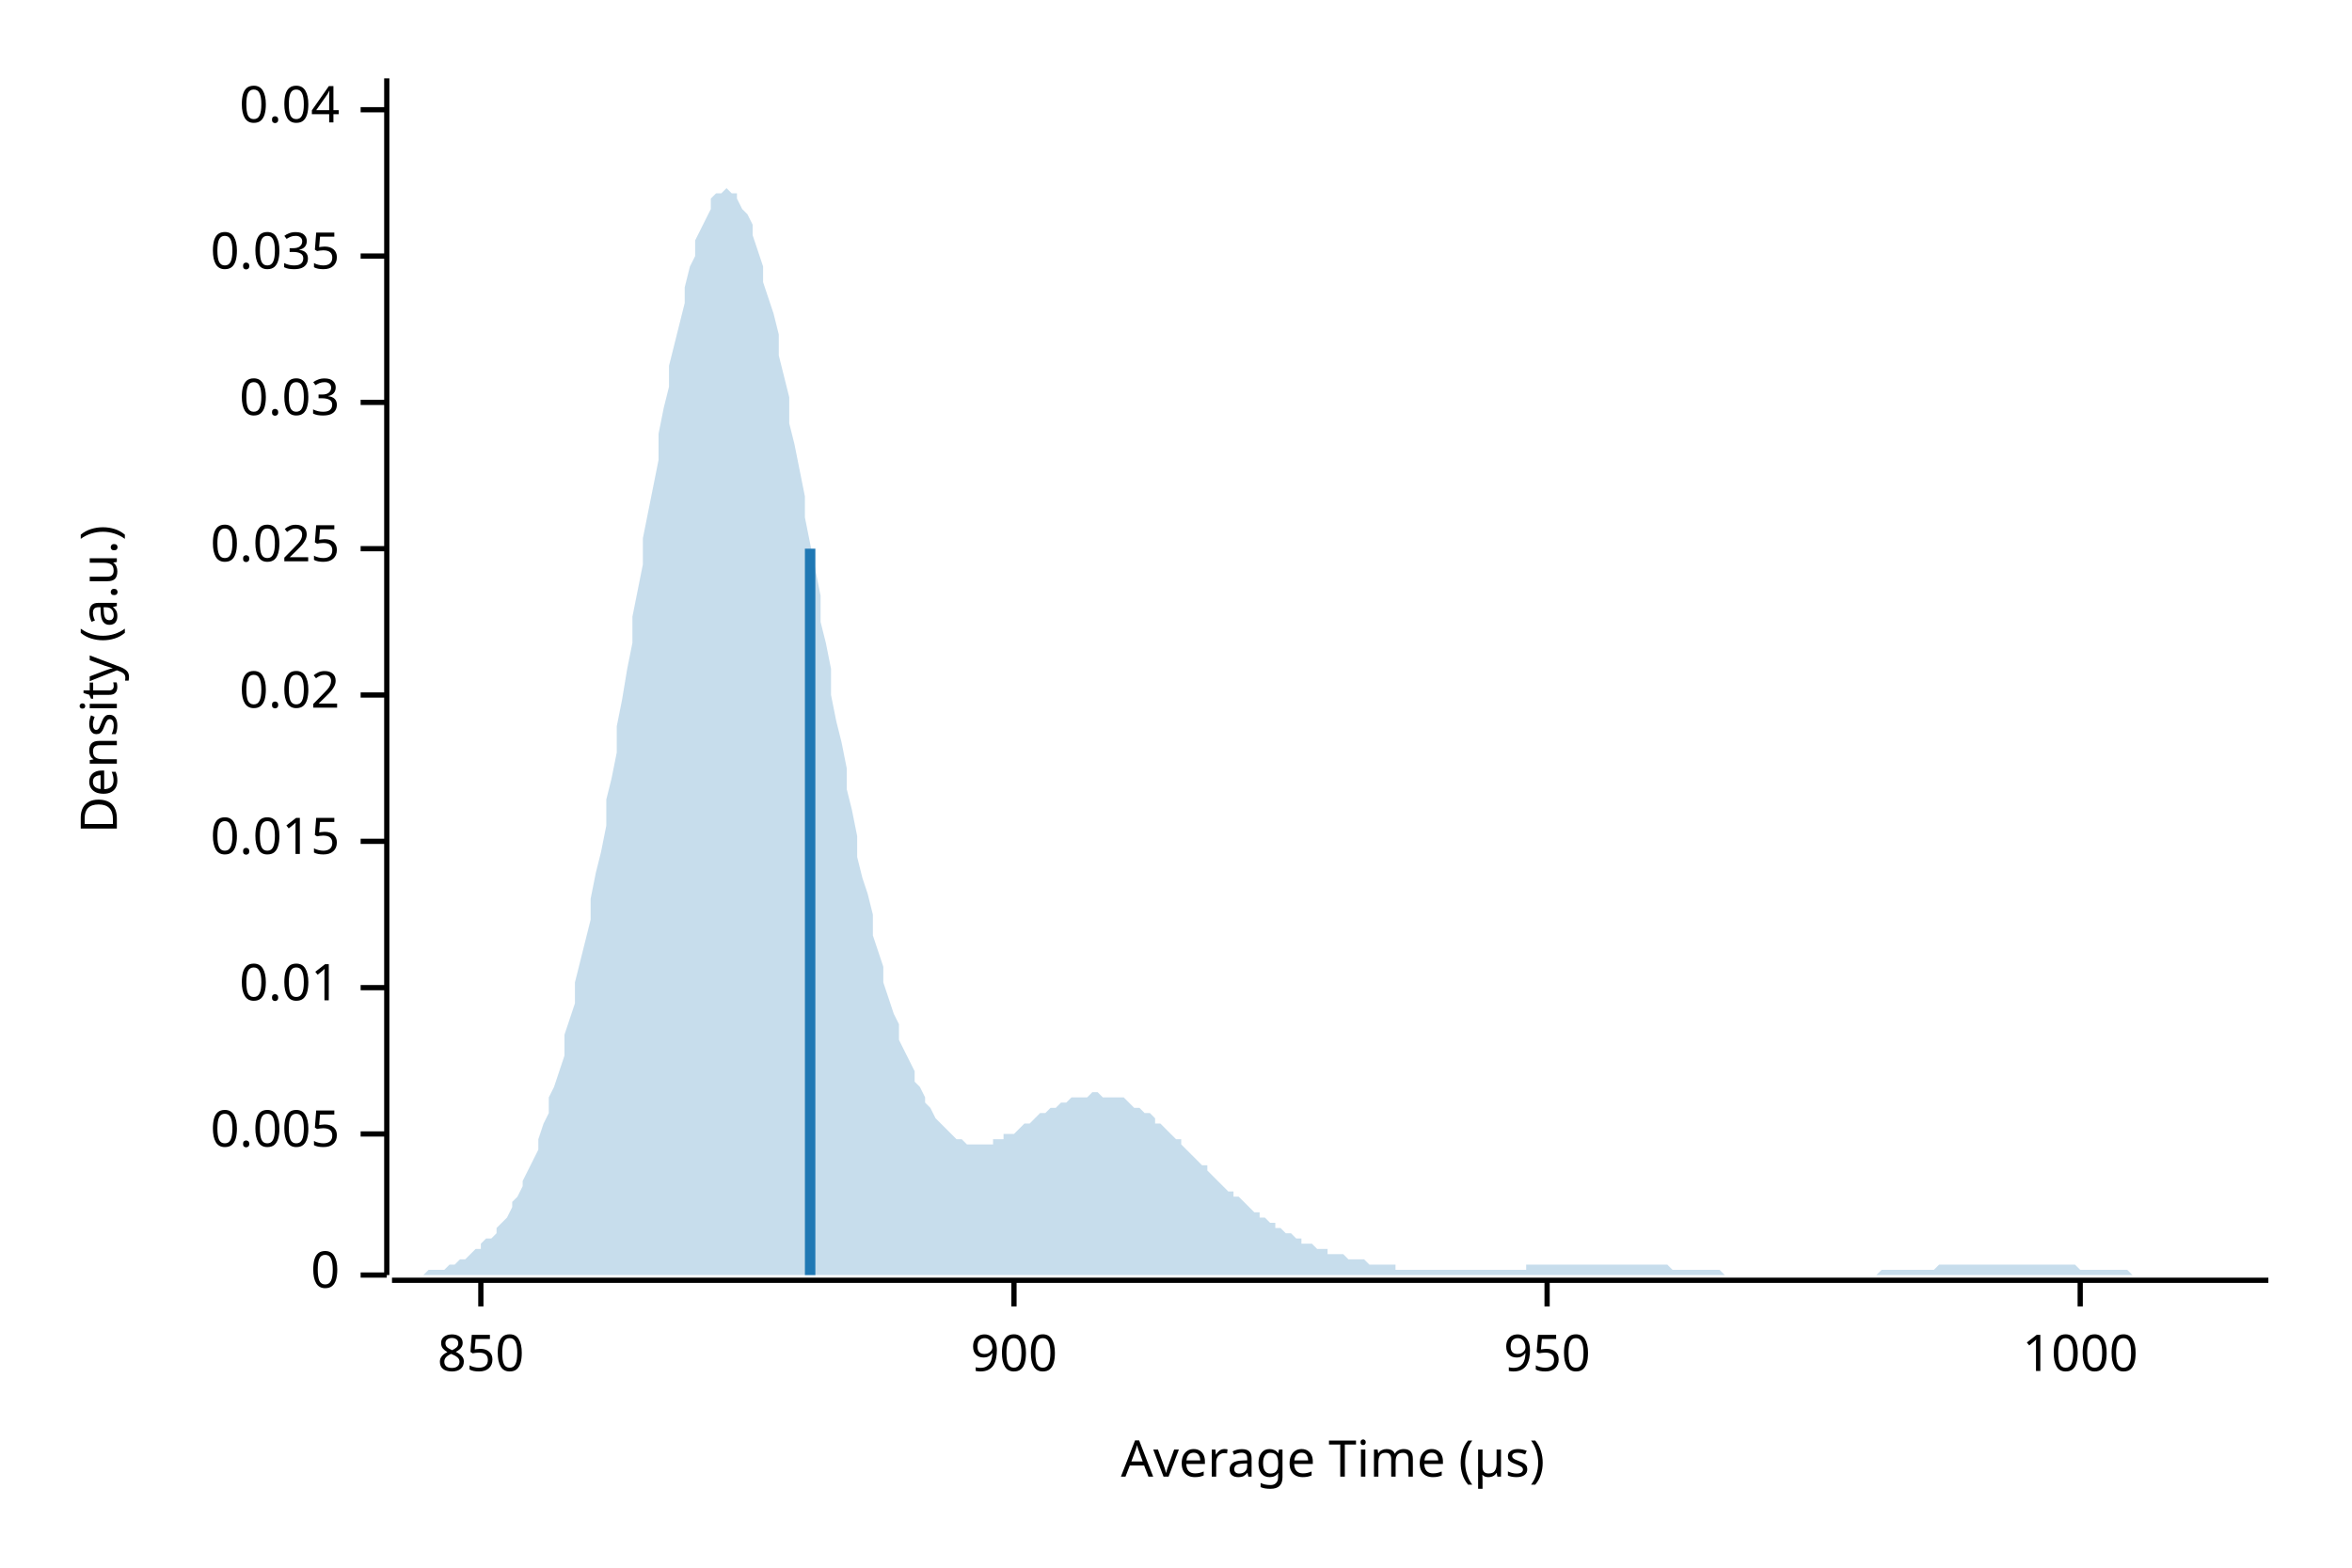
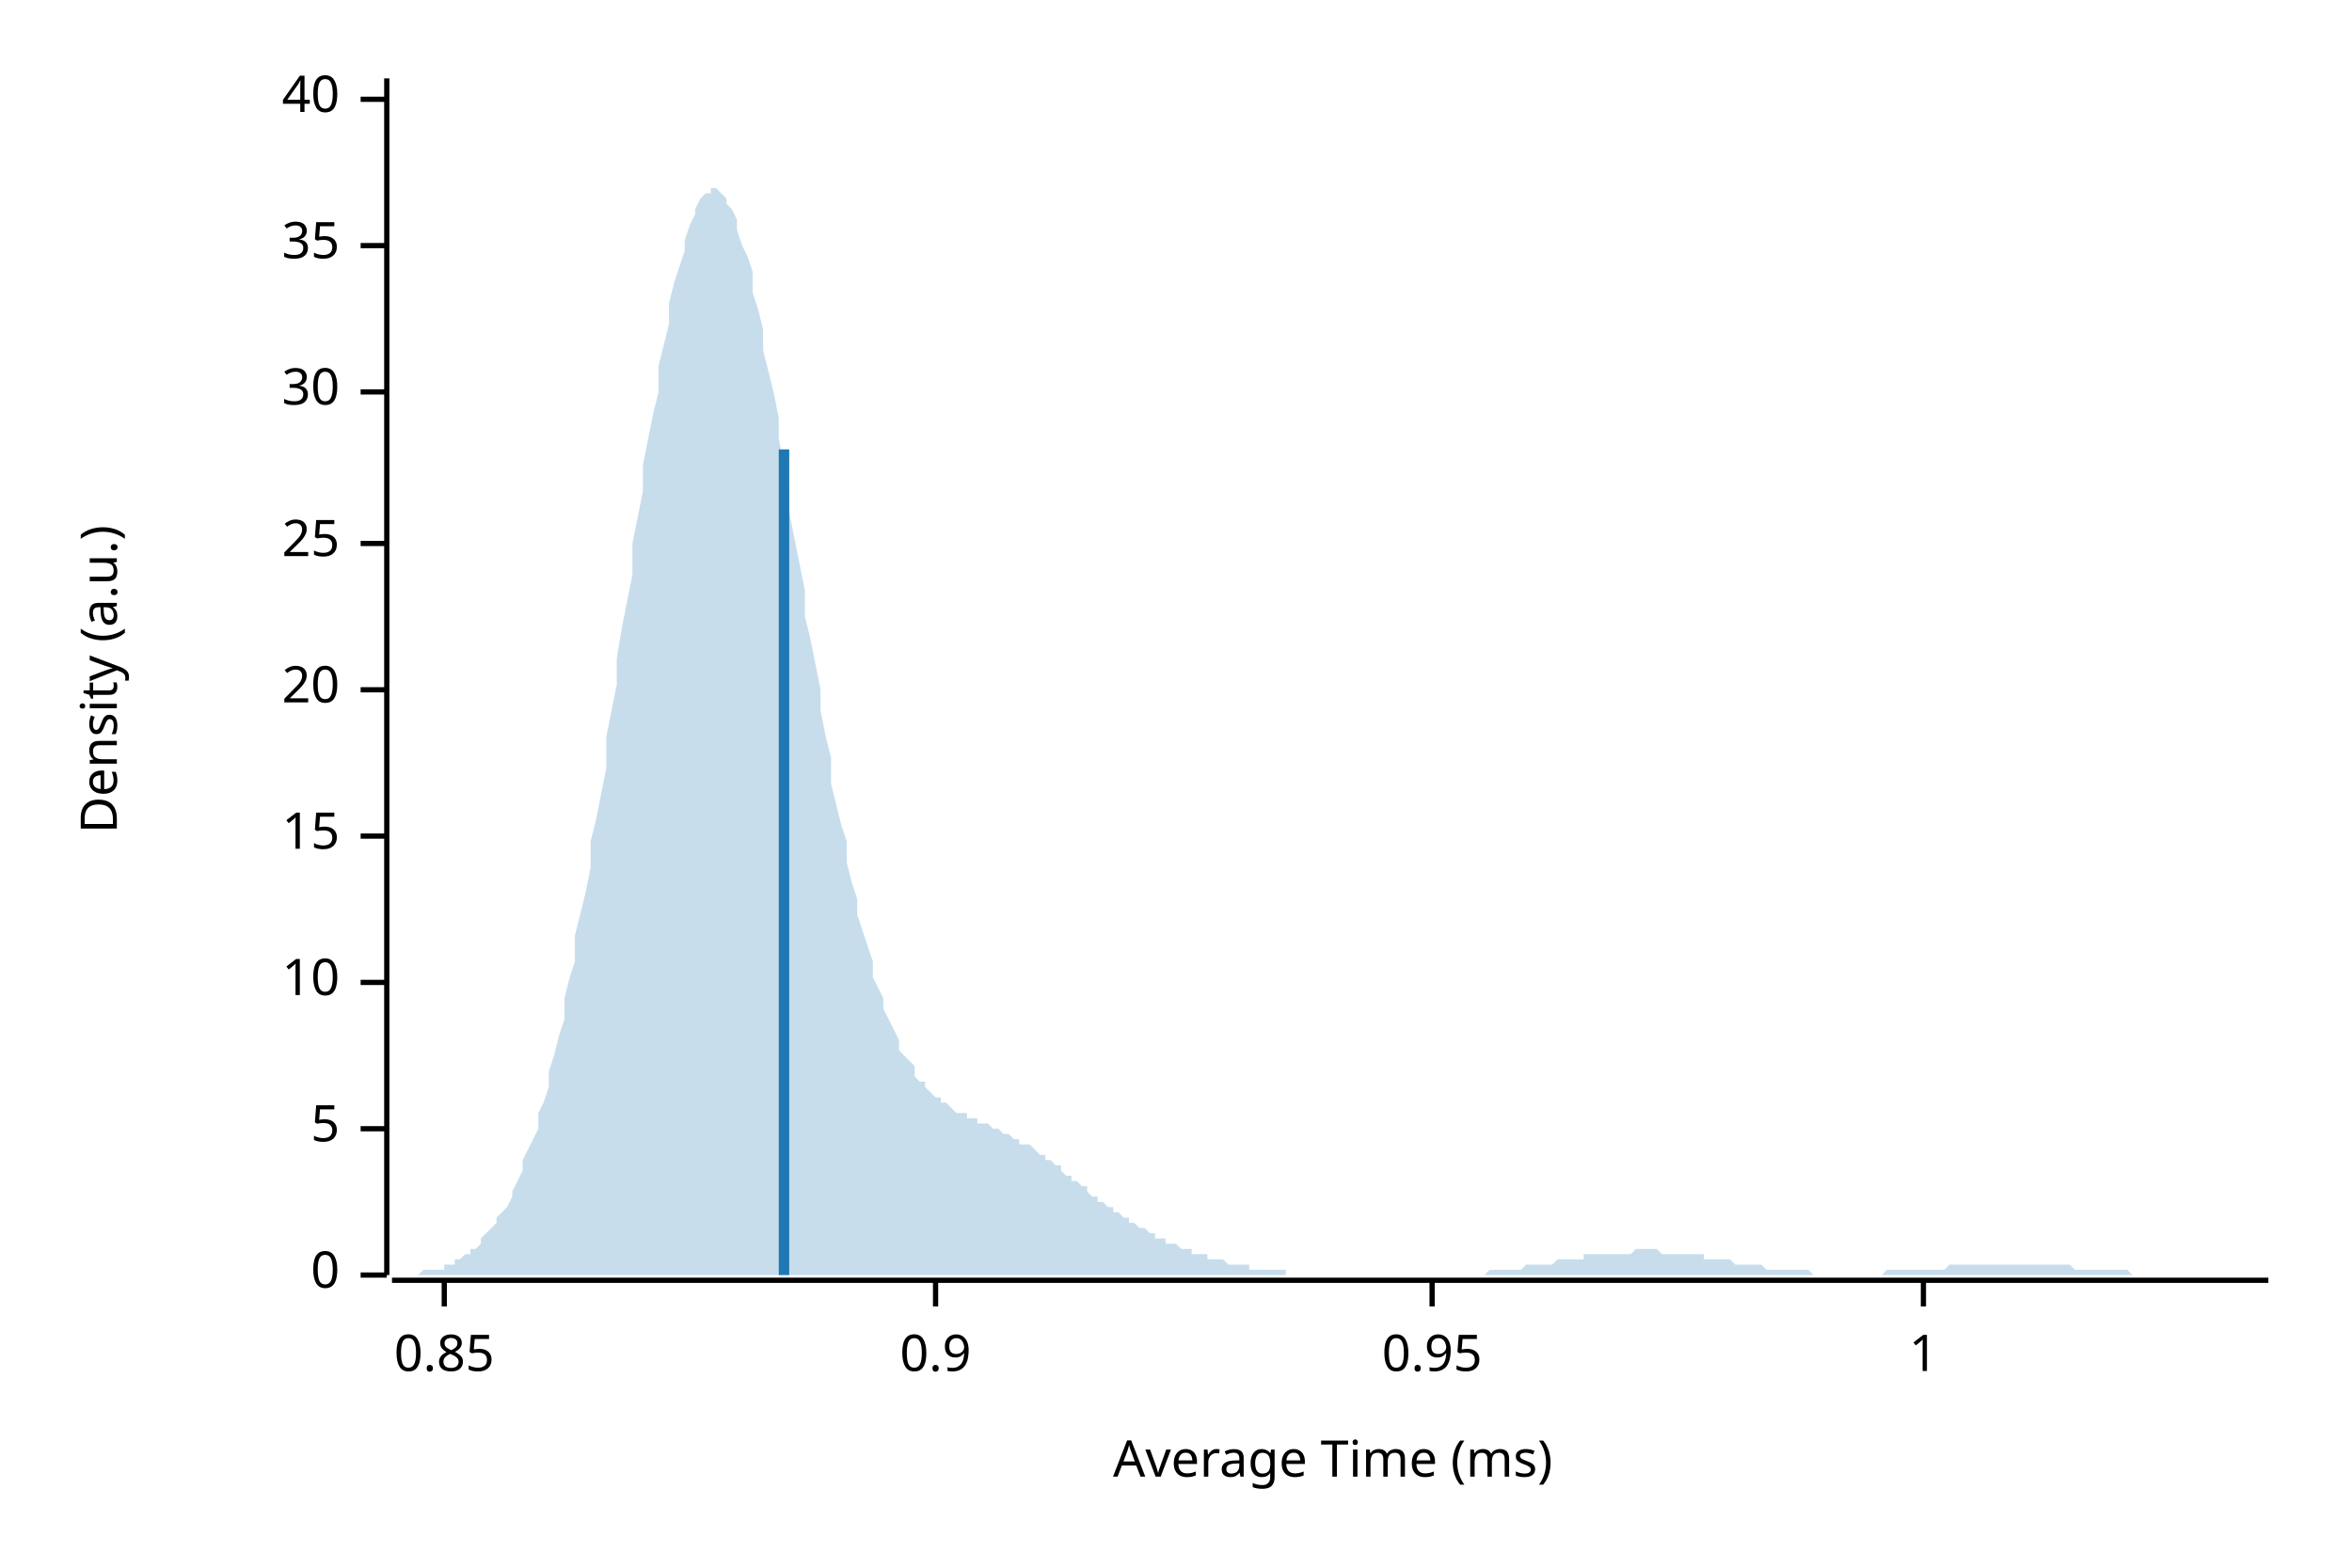
<svg xmlns="http://www.w3.org/2000/svg" width="450" height="300" viewBox="0 0 450 300">
  <text x="15" y="130" dy="0.76em" text-anchor="middle" font-family="sans-serif" font-size="9.677" opacity="1" fill="#000000" transform="rotate(270, 15, 130)">
Density (a.u.)
</text>
  <text x="255" y="285" dy="-0.5ex" text-anchor="middle" font-family="sans-serif" font-size="9.677" opacity="1" fill="#000000">
- Average Time (µs)
+ Average Time (ms)
</text>
  <polyline fill="none" opacity="1" stroke="#000000" stroke-width="1" points="74,15 74,244 " />
  <text x="65" y="244" dy="0.5ex" text-anchor="end" font-family="sans-serif" font-size="9.677" opacity="1" fill="#000000">
0
</text>
  <polyline fill="none" opacity="1" stroke="#000000" stroke-width="1" points="69,244 74,244 " />
-   <text x="65" y="217" dy="0.5ex" text-anchor="end" font-family="sans-serif" font-size="9.677" opacity="1" fill="#000000">
- 0.005
+   <text x="65" y="216" dy="0.5ex" text-anchor="end" font-family="sans-serif" font-size="9.677" opacity="1" fill="#000000">
+ 5
</text>
-   <polyline fill="none" opacity="1" stroke="#000000" stroke-width="1" points="69,217 74,217 " />
-   <text x="65" y="189" dy="0.5ex" text-anchor="end" font-family="sans-serif" font-size="9.677" opacity="1" fill="#000000">
- 0.01
+   <polyline fill="none" opacity="1" stroke="#000000" stroke-width="1" points="69,216 74,216 " />
+   <text x="65" y="188" dy="0.5ex" text-anchor="end" font-family="sans-serif" font-size="9.677" opacity="1" fill="#000000">
+ 10
</text>
-   <polyline fill="none" opacity="1" stroke="#000000" stroke-width="1" points="69,189 74,189 " />
-   <text x="65" y="161" dy="0.5ex" text-anchor="end" font-family="sans-serif" font-size="9.677" opacity="1" fill="#000000">
- 0.015
+   <polyline fill="none" opacity="1" stroke="#000000" stroke-width="1" points="69,188 74,188 " />
+   <text x="65" y="160" dy="0.5ex" text-anchor="end" font-family="sans-serif" font-size="9.677" opacity="1" fill="#000000">
+ 15
</text>
-   <polyline fill="none" opacity="1" stroke="#000000" stroke-width="1" points="69,161 74,161 " />
-   <text x="65" y="133" dy="0.5ex" text-anchor="end" font-family="sans-serif" font-size="9.677" opacity="1" fill="#000000">
- 0.02
+   <polyline fill="none" opacity="1" stroke="#000000" stroke-width="1" points="69,160 74,160 " />
+   <text x="65" y="132" dy="0.5ex" text-anchor="end" font-family="sans-serif" font-size="9.677" opacity="1" fill="#000000">
+ 20
</text>
-   <polyline fill="none" opacity="1" stroke="#000000" stroke-width="1" points="69,133 74,133 " />
-   <text x="65" y="105" dy="0.5ex" text-anchor="end" font-family="sans-serif" font-size="9.677" opacity="1" fill="#000000">
- 0.025
+   <polyline fill="none" opacity="1" stroke="#000000" stroke-width="1" points="69,132 74,132 " />
+   <text x="65" y="104" dy="0.5ex" text-anchor="end" font-family="sans-serif" font-size="9.677" opacity="1" fill="#000000">
+ 25
</text>
-   <polyline fill="none" opacity="1" stroke="#000000" stroke-width="1" points="69,105 74,105 " />
-   <text x="65" y="77" dy="0.5ex" text-anchor="end" font-family="sans-serif" font-size="9.677" opacity="1" fill="#000000">
- 0.03
+   <polyline fill="none" opacity="1" stroke="#000000" stroke-width="1" points="69,104 74,104 " />
+   <text x="65" y="75" dy="0.5ex" text-anchor="end" font-family="sans-serif" font-size="9.677" opacity="1" fill="#000000">
+ 30
</text>
-   <polyline fill="none" opacity="1" stroke="#000000" stroke-width="1" points="69,77 74,77 " />
-   <text x="65" y="49" dy="0.5ex" text-anchor="end" font-family="sans-serif" font-size="9.677" opacity="1" fill="#000000">
- 0.035
+   <polyline fill="none" opacity="1" stroke="#000000" stroke-width="1" points="69,75 74,75 " />
+   <text x="65" y="47" dy="0.5ex" text-anchor="end" font-family="sans-serif" font-size="9.677" opacity="1" fill="#000000">
+ 35
</text>
-   <polyline fill="none" opacity="1" stroke="#000000" stroke-width="1" points="69,49 74,49 " />
-   <text x="65" y="21" dy="0.5ex" text-anchor="end" font-family="sans-serif" font-size="9.677" opacity="1" fill="#000000">
- 0.04
+   <polyline fill="none" opacity="1" stroke="#000000" stroke-width="1" points="69,47 74,47 " />
+   <text x="65" y="19" dy="0.5ex" text-anchor="end" font-family="sans-serif" font-size="9.677" opacity="1" fill="#000000">
+ 40
</text>
-   <polyline fill="none" opacity="1" stroke="#000000" stroke-width="1" points="69,21 74,21 " />
+   <polyline fill="none" opacity="1" stroke="#000000" stroke-width="1" points="69,19 74,19 " />
  <polyline fill="none" opacity="1" stroke="#000000" stroke-width="1" points="75,245 434,245 " />
-   <text x="92" y="255" dy="0.76em" text-anchor="middle" font-family="sans-serif" font-size="9.677" opacity="1" fill="#000000">
- 850
+   <text x="85" y="255" dy="0.76em" text-anchor="middle" font-family="sans-serif" font-size="9.677" opacity="1" fill="#000000">
+ 0.85
</text>
-   <polyline fill="none" opacity="1" stroke="#000000" stroke-width="1" points="92,245 92,250 " />
-   <text x="194" y="255" dy="0.76em" text-anchor="middle" font-family="sans-serif" font-size="9.677" opacity="1" fill="#000000">
- 900
+   <polyline fill="none" opacity="1" stroke="#000000" stroke-width="1" points="85,245 85,250 " />
+   <text x="179" y="255" dy="0.76em" text-anchor="middle" font-family="sans-serif" font-size="9.677" opacity="1" fill="#000000">
+ 0.9
</text>
-   <polyline fill="none" opacity="1" stroke="#000000" stroke-width="1" points="194,245 194,250 " />
-   <text x="296" y="255" dy="0.76em" text-anchor="middle" font-family="sans-serif" font-size="9.677" opacity="1" fill="#000000">
- 950
+   <polyline fill="none" opacity="1" stroke="#000000" stroke-width="1" points="179,245 179,250 " />
+   <text x="274" y="255" dy="0.76em" text-anchor="middle" font-family="sans-serif" font-size="9.677" opacity="1" fill="#000000">
+ 0.95
</text>
-   <polyline fill="none" opacity="1" stroke="#000000" stroke-width="1" points="296,245 296,250 " />
-   <text x="398" y="255" dy="0.76em" text-anchor="middle" font-family="sans-serif" font-size="9.677" opacity="1" fill="#000000">
- 1000
+   <polyline fill="none" opacity="1" stroke="#000000" stroke-width="1" points="274,245 274,250 " />
+   <text x="368" y="255" dy="0.76em" text-anchor="middle" font-family="sans-serif" font-size="9.677" opacity="1" fill="#000000">
+ 1
</text>
-   <polyline fill="none" opacity="1" stroke="#000000" stroke-width="1" points="398,245 398,250 " />
-   <polygon opacity="0.25" fill="#1F78B4" points="75,244 75,244 76,244 77,244 77,244 78,244 79,244 80,244 80,244 81,244 82,243 82,243 83,243 84,243 85,243 85,243 86,242 87,242 87,242 88,241 89,241 90,240 90,240 91,239 92,239 92,238 93,237 94,237 95,236 95,235 96,234 97,233 98,231 98,230 99,229 100,227 100,226 101,224 102,222 103,220 103,218 104,215 105,213 105,210 106,208 107,205 108,202 108,198 109,195 110,192 110,188 111,184 112,180 113,176 113,172 114,167 115,163 116,158 116,153 117,149 118,144 118,139 119,134 120,128 121,123 121,118 122,113 123,108 123,103 124,98 125,93 126,88 126,83 127,78 128,74 128,70 129,66 130,62 131,58 131,55 132,51 133,49 133,46 134,44 135,42 136,40 136,38 137,37 138,37 139,36 139,36 140,37 141,37 141,38 142,40 143,41 144,43 144,45 145,48 146,51 146,54 147,57 148,60 149,64 149,68 150,72 151,76 151,81 152,85 153,90 154,95 154,99 155,104 156,109 157,114 157,119 158,123 159,128 159,133 160,138 161,142 162,147 162,151 163,155 164,160 164,164 165,168 166,171 167,175 167,179 168,182 169,185 169,188 170,191 171,194 172,196 172,199 173,201 174,203 175,205 175,207 176,208 177,210 177,211 178,212 179,214 180,215 180,215 181,216 182,217 182,217 183,218 184,218 185,219 185,219 186,219 187,219 187,219 188,219 189,219 190,219 190,218 191,218 192,218 192,217 193,217 194,217 195,216 195,216 196,215 197,215 198,214 198,214 199,213 200,213 200,213 201,212 202,212 203,211 203,211 204,211 205,210 205,210 206,210 207,210 208,210 208,210 209,209 210,209 210,209 211,210 212,210 213,210 213,210 214,210 215,210 216,211 216,211 217,212 218,212 218,212 219,213 220,213 221,214 221,215 222,215 223,216 223,216 224,217 225,218 226,218 226,219 227,220 228,221 228,221 229,222 230,223 231,223 231,224 232,225 233,226 233,226 234,227 235,228 236,228 236,229 237,229 238,230 239,231 239,231 240,232 241,232 241,233 242,233 243,234 244,234 244,235 245,235 246,236 246,236 247,236 248,237 249,237 249,238 250,238 251,238 251,238 252,239 253,239 254,239 254,240 255,240 256,240 257,240 257,240 258,241 259,241 259,241 260,241 261,241 262,242 262,242 263,242 264,242 264,242 265,242 266,242 267,242 267,243 268,243 269,243 269,243 270,243 271,243 272,243 272,243 273,243 274,243 275,243 275,243 276,243 277,243 277,243 278,243 279,243 280,243 280,243 281,243 282,243 282,243 283,243 284,243 285,243 285,243 286,243 287,243 287,243 288,243 289,243 290,243 290,243 291,243 292,243 292,242 293,242 294,242 295,242 295,242 296,242 297,242 298,242 298,242 299,242 300,242 300,242 301,242 302,242 303,242 303,242 304,242 305,242 305,242 306,242 307,242 308,242 308,242 309,242 310,242 310,242 311,242 312,242 313,242 313,242 314,242 315,242 316,242 316,242 317,242 318,242 318,242 319,242 320,243 321,243 321,243 322,243 323,243 323,243 324,243 325,243 326,243 326,243 327,243 328,243 328,243 329,243 330,244 331,244 331,244 332,244 333,244 333,244 334,244 335,244 336,244 336,244 337,244 338,244 339,244 339,244 340,244 341,244 341,244 342,244 343,244 344,244 344,244 345,244 346,244 346,244 347,244 348,244 349,244 349,244 350,244 351,244 351,244 352,244 353,244 354,244 354,244 355,244 356,244 357,244 357,244 358,244 359,244 359,244 360,243 361,243 362,243 362,243 363,243 364,243 364,243 365,243 366,243 367,243 367,243 368,243 369,243 369,243 370,243 371,242 372,242 372,242 373,242 374,242 375,242 375,242 376,242 377,242 377,242 378,242 379,242 380,242 380,242 381,242 382,242 382,242 383,242 384,242 385,242 385,242 386,242 387,242 387,242 388,242 389,242 390,242 390,242 391,242 392,242 392,242 393,242 394,242 395,242 395,242 396,242 397,242 398,243 398,243 399,243 400,243 400,243 401,243 402,243 403,243 403,243 404,243 405,243 405,243 406,243 407,243 408,244 408,244 409,244 410,244 410,244 411,244 412,244 413,244 413,244 414,244 415,244 416,244 416,244 417,244 418,244 418,244 419,244 420,244 421,244 421,244 422,244 423,244 423,244 424,244 425,244 426,244 426,244 427,244 428,244 428,244 429,244 430,244 431,244 431,244 432,244 433,244 434,244 434,244 75,244 " />
-   <polyline fill="none" opacity="1" stroke="#1F78B4" stroke-width="2" points="155,244 155,105 " />
+   <polyline fill="none" opacity="1" stroke="#000000" stroke-width="1" points="368,245 368,250 " />
+   <polygon opacity="0.25" fill="#1F78B4" points="75,244 75,244 76,244 77,244 77,244 78,244 79,244 80,244 80,244 81,243 82,243 82,243 83,243 84,243 85,243 85,242 86,242 87,242 87,241 88,241 89,240 90,240 90,239 91,239 92,238 92,237 93,236 94,235 95,234 95,233 96,232 97,231 98,229 98,228 99,226 100,224 100,222 101,220 102,218 103,216 103,213 104,211 105,208 105,205 106,202 107,198 108,195 108,191 109,187 110,184 110,179 111,175 112,171 113,166 113,161 114,157 115,152 116,147 116,141 117,136 118,131 118,126 119,120 120,115 121,110 121,104 122,99 123,94 123,89 124,84 125,79 126,75 126,70 127,66 128,62 128,58 129,54 130,51 131,48 131,46 132,43 133,41 133,40 134,38 135,37 136,37 136,36 137,36 138,37 139,38 139,39 140,40 141,42 141,44 142,47 143,49 144,52 144,56 145,59 146,63 146,67 147,71 148,75 149,80 149,84 150,89 151,94 151,98 152,103 153,108 154,113 154,118 155,122 156,127 157,132 157,136 158,141 159,145 159,150 160,154 161,158 162,161 162,165 163,169 164,172 164,175 165,178 166,181 167,184 167,187 168,189 169,191 169,193 170,195 171,197 172,199 172,201 173,202 174,203 175,204 175,206 176,207 177,207 177,208 178,209 179,210 180,210 180,211 181,211 182,212 182,212 183,213 184,213 185,213 185,214 186,214 187,214 187,215 188,215 189,215 190,216 190,216 191,216 192,217 192,217 193,217 194,218 195,218 195,219 196,219 197,219 198,220 198,220 199,221 200,221 200,222 201,222 202,223 203,223 203,224 204,225 205,225 205,226 206,226 207,227 208,227 208,228 209,229 210,229 210,230 211,230 212,231 213,231 213,232 214,232 215,233 216,233 216,234 217,234 218,235 218,235 219,235 220,236 221,236 221,237 222,237 223,237 223,238 224,238 225,238 226,239 226,239 227,239 228,239 228,240 229,240 230,240 231,240 231,241 232,241 233,241 233,241 234,241 235,242 236,242 236,242 237,242 238,242 239,242 239,243 240,243 241,243 241,243 242,243 243,243 244,243 244,243 245,243 246,243 246,244 247,244 248,244 249,244 249,244 250,244 251,244 251,244 252,244 253,244 254,244 254,244 255,244 256,244 257,244 257,244 258,244 259,244 259,244 260,244 261,244 262,244 262,244 263,244 264,244 264,244 265,244 266,244 267,244 267,244 268,244 269,244 269,244 270,244 271,244 272,244 272,244 273,244 274,244 275,244 275,244 276,244 277,244 277,244 278,244 279,244 280,244 280,244 281,244 282,244 282,244 283,244 284,244 285,243 285,243 286,243 287,243 287,243 288,243 289,243 290,243 290,243 291,243 292,242 292,242 293,242 294,242 295,242 295,242 296,242 297,242 298,241 298,241 299,241 300,241 300,241 301,241 302,241 303,241 303,240 304,240 305,240 305,240 306,240 307,240 308,240 308,240 309,240 310,240 310,240 311,240 312,240 313,239 313,239 314,239 315,239 316,239 316,239 317,239 318,240 318,240 319,240 320,240 321,240 321,240 322,240 323,240 323,240 324,240 325,240 326,240 326,241 327,241 328,241 328,241 329,241 330,241 331,241 331,241 332,242 333,242 333,242 334,242 335,242 336,242 336,242 337,242 338,243 339,243 339,243 340,243 341,243 341,243 342,243 343,243 344,243 344,243 345,243 346,243 346,243 347,244 348,244 349,244 349,244 350,244 351,244 351,244 352,244 353,244 354,244 354,244 355,244 356,244 357,244 357,244 358,244 359,244 359,244 360,244 361,243 362,243 362,243 363,243 364,243 364,243 365,243 366,243 367,243 367,243 368,243 369,243 369,243 370,243 371,243 372,243 372,243 373,242 374,242 375,242 375,242 376,242 377,242 377,242 378,242 379,242 380,242 380,242 381,242 382,242 382,242 383,242 384,242 385,242 385,242 386,242 387,242 387,242 388,242 389,242 390,242 390,242 391,242 392,242 392,242 393,242 394,242 395,242 395,242 396,242 397,243 398,243 398,243 399,243 400,243 400,243 401,243 402,243 403,243 403,243 404,243 405,243 405,243 406,243 407,243 408,244 408,244 409,244 410,244 410,244 411,244 412,244 413,244 413,244 414,244 415,244 416,244 416,244 417,244 418,244 418,244 419,244 420,244 421,244 421,244 422,244 423,244 423,244 424,244 425,244 426,244 426,244 427,244 428,244 428,244 429,244 430,244 431,244 431,244 432,244 433,244 434,244 434,244 75,244 " />
+   <polyline fill="none" opacity="1" stroke="#1F78B4" stroke-width="2" points="150,244 150,86 " />
</svg>
